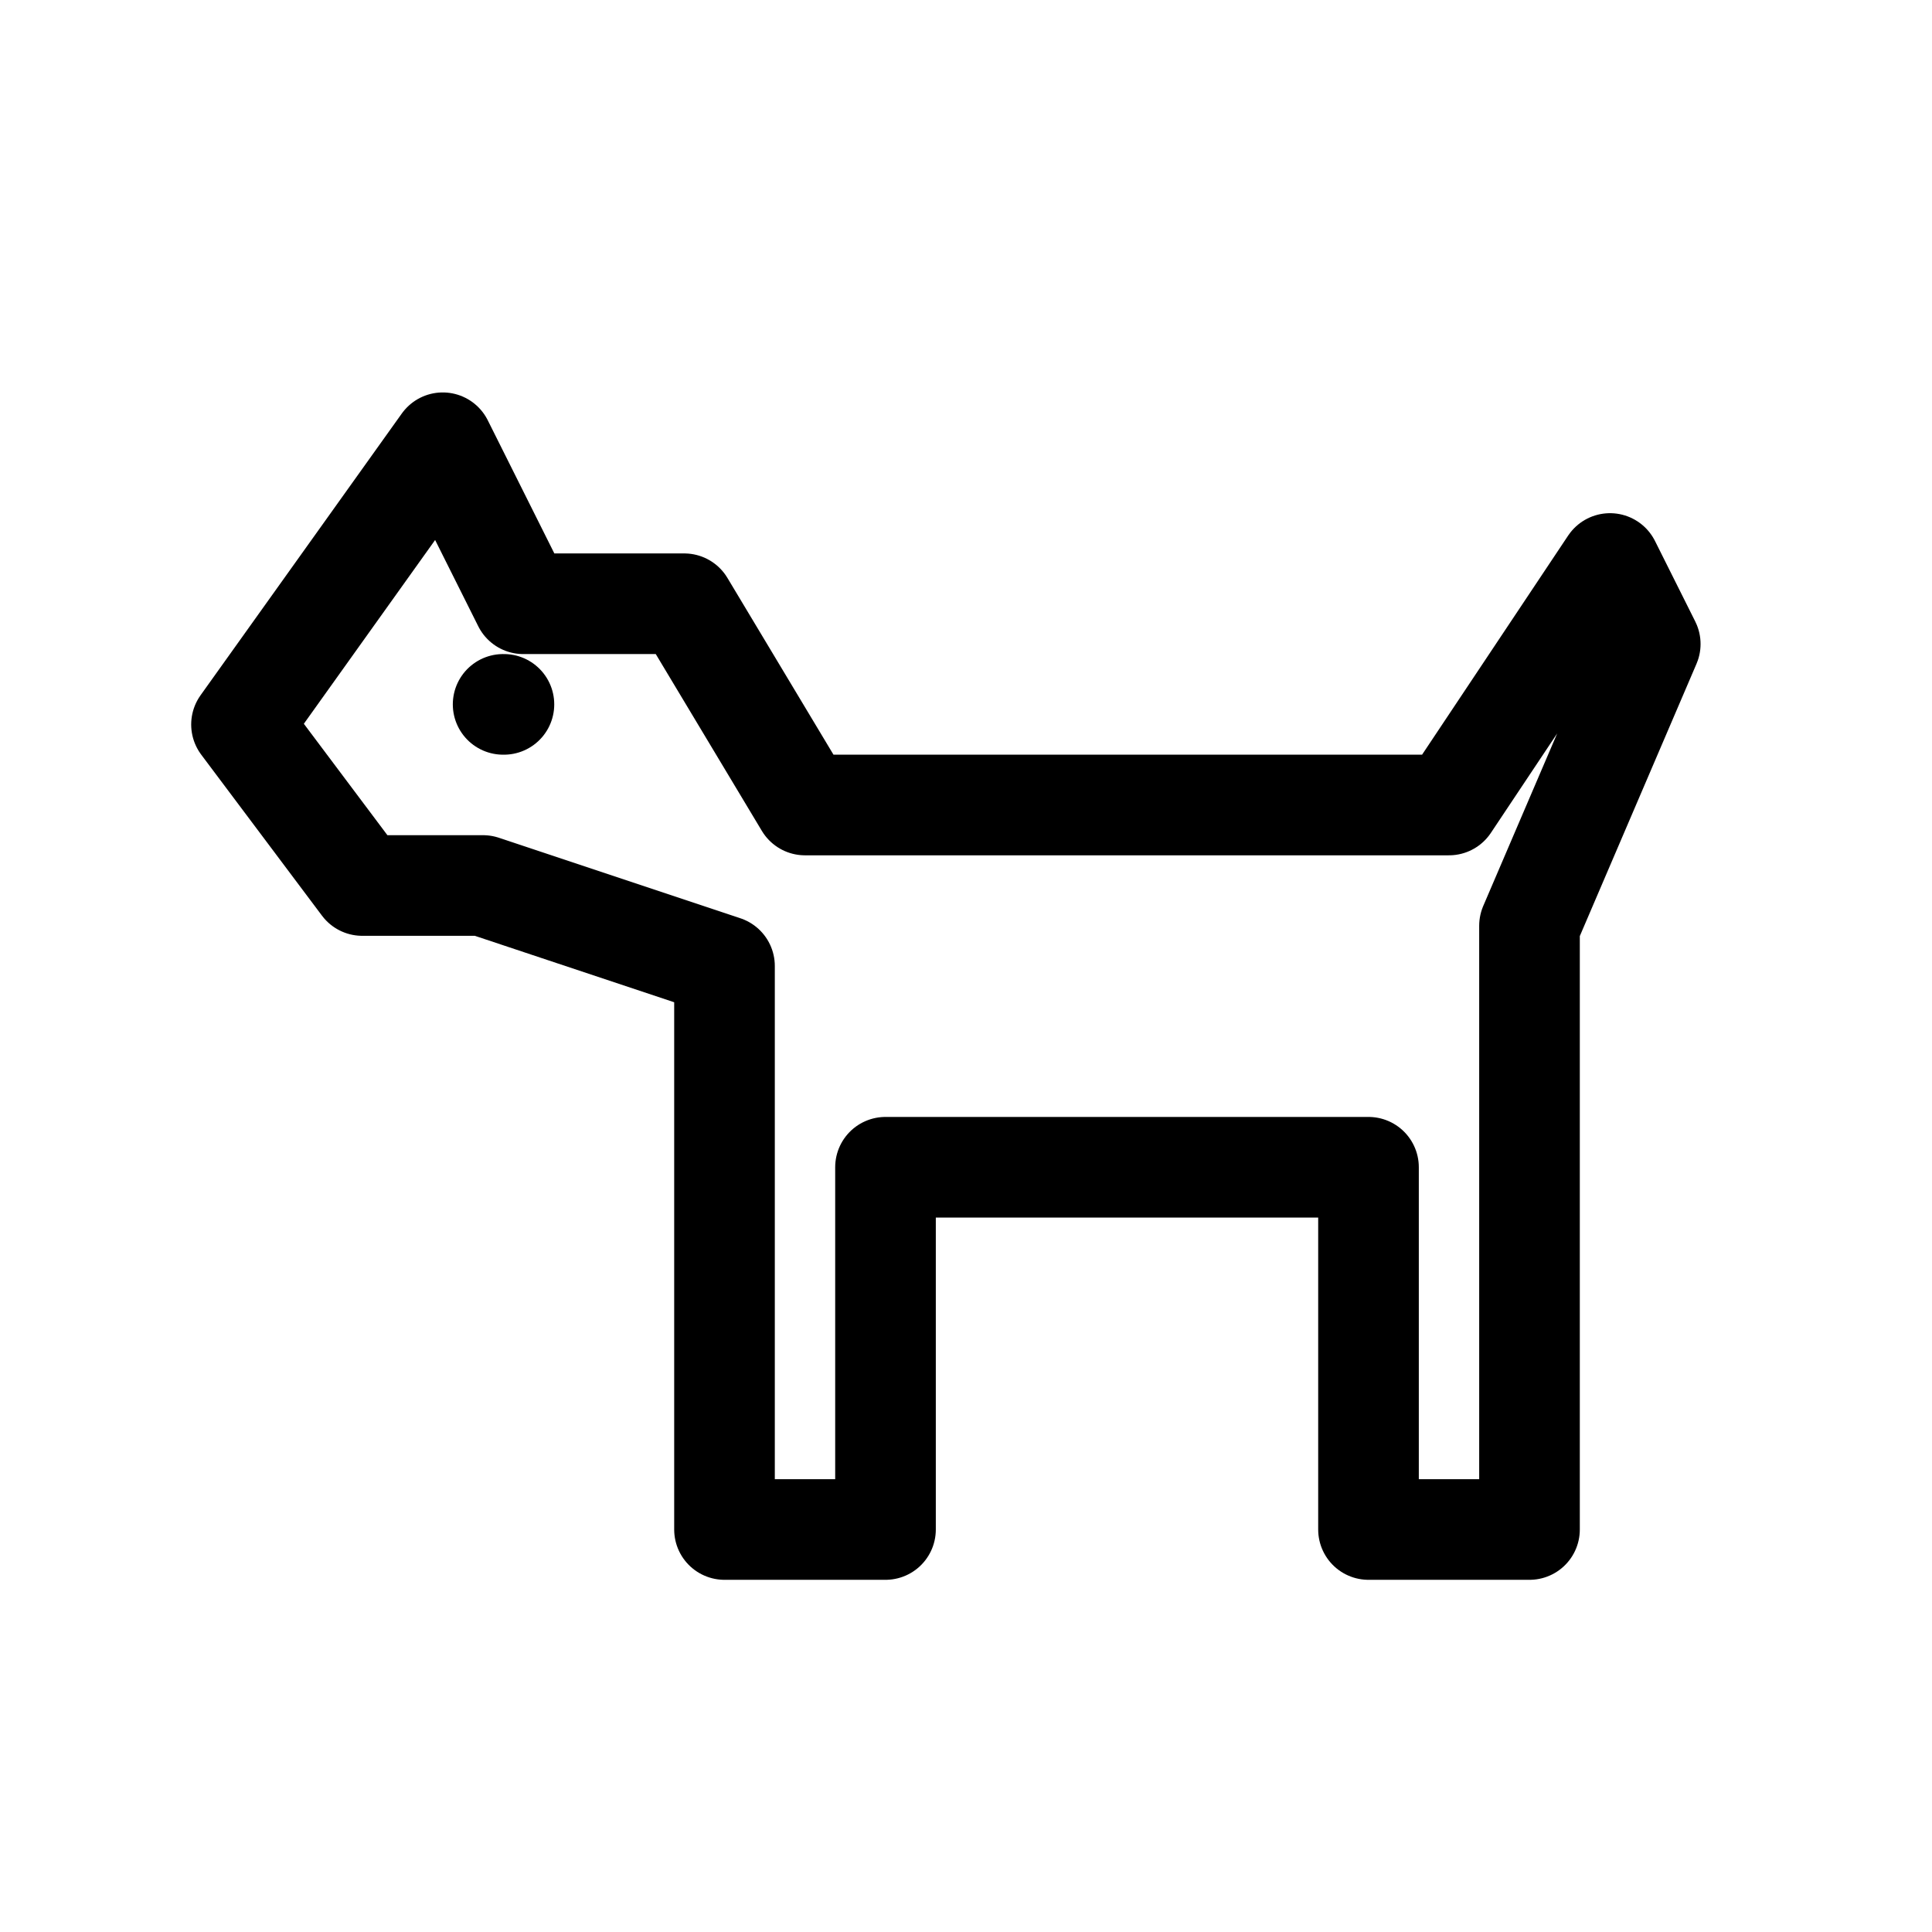
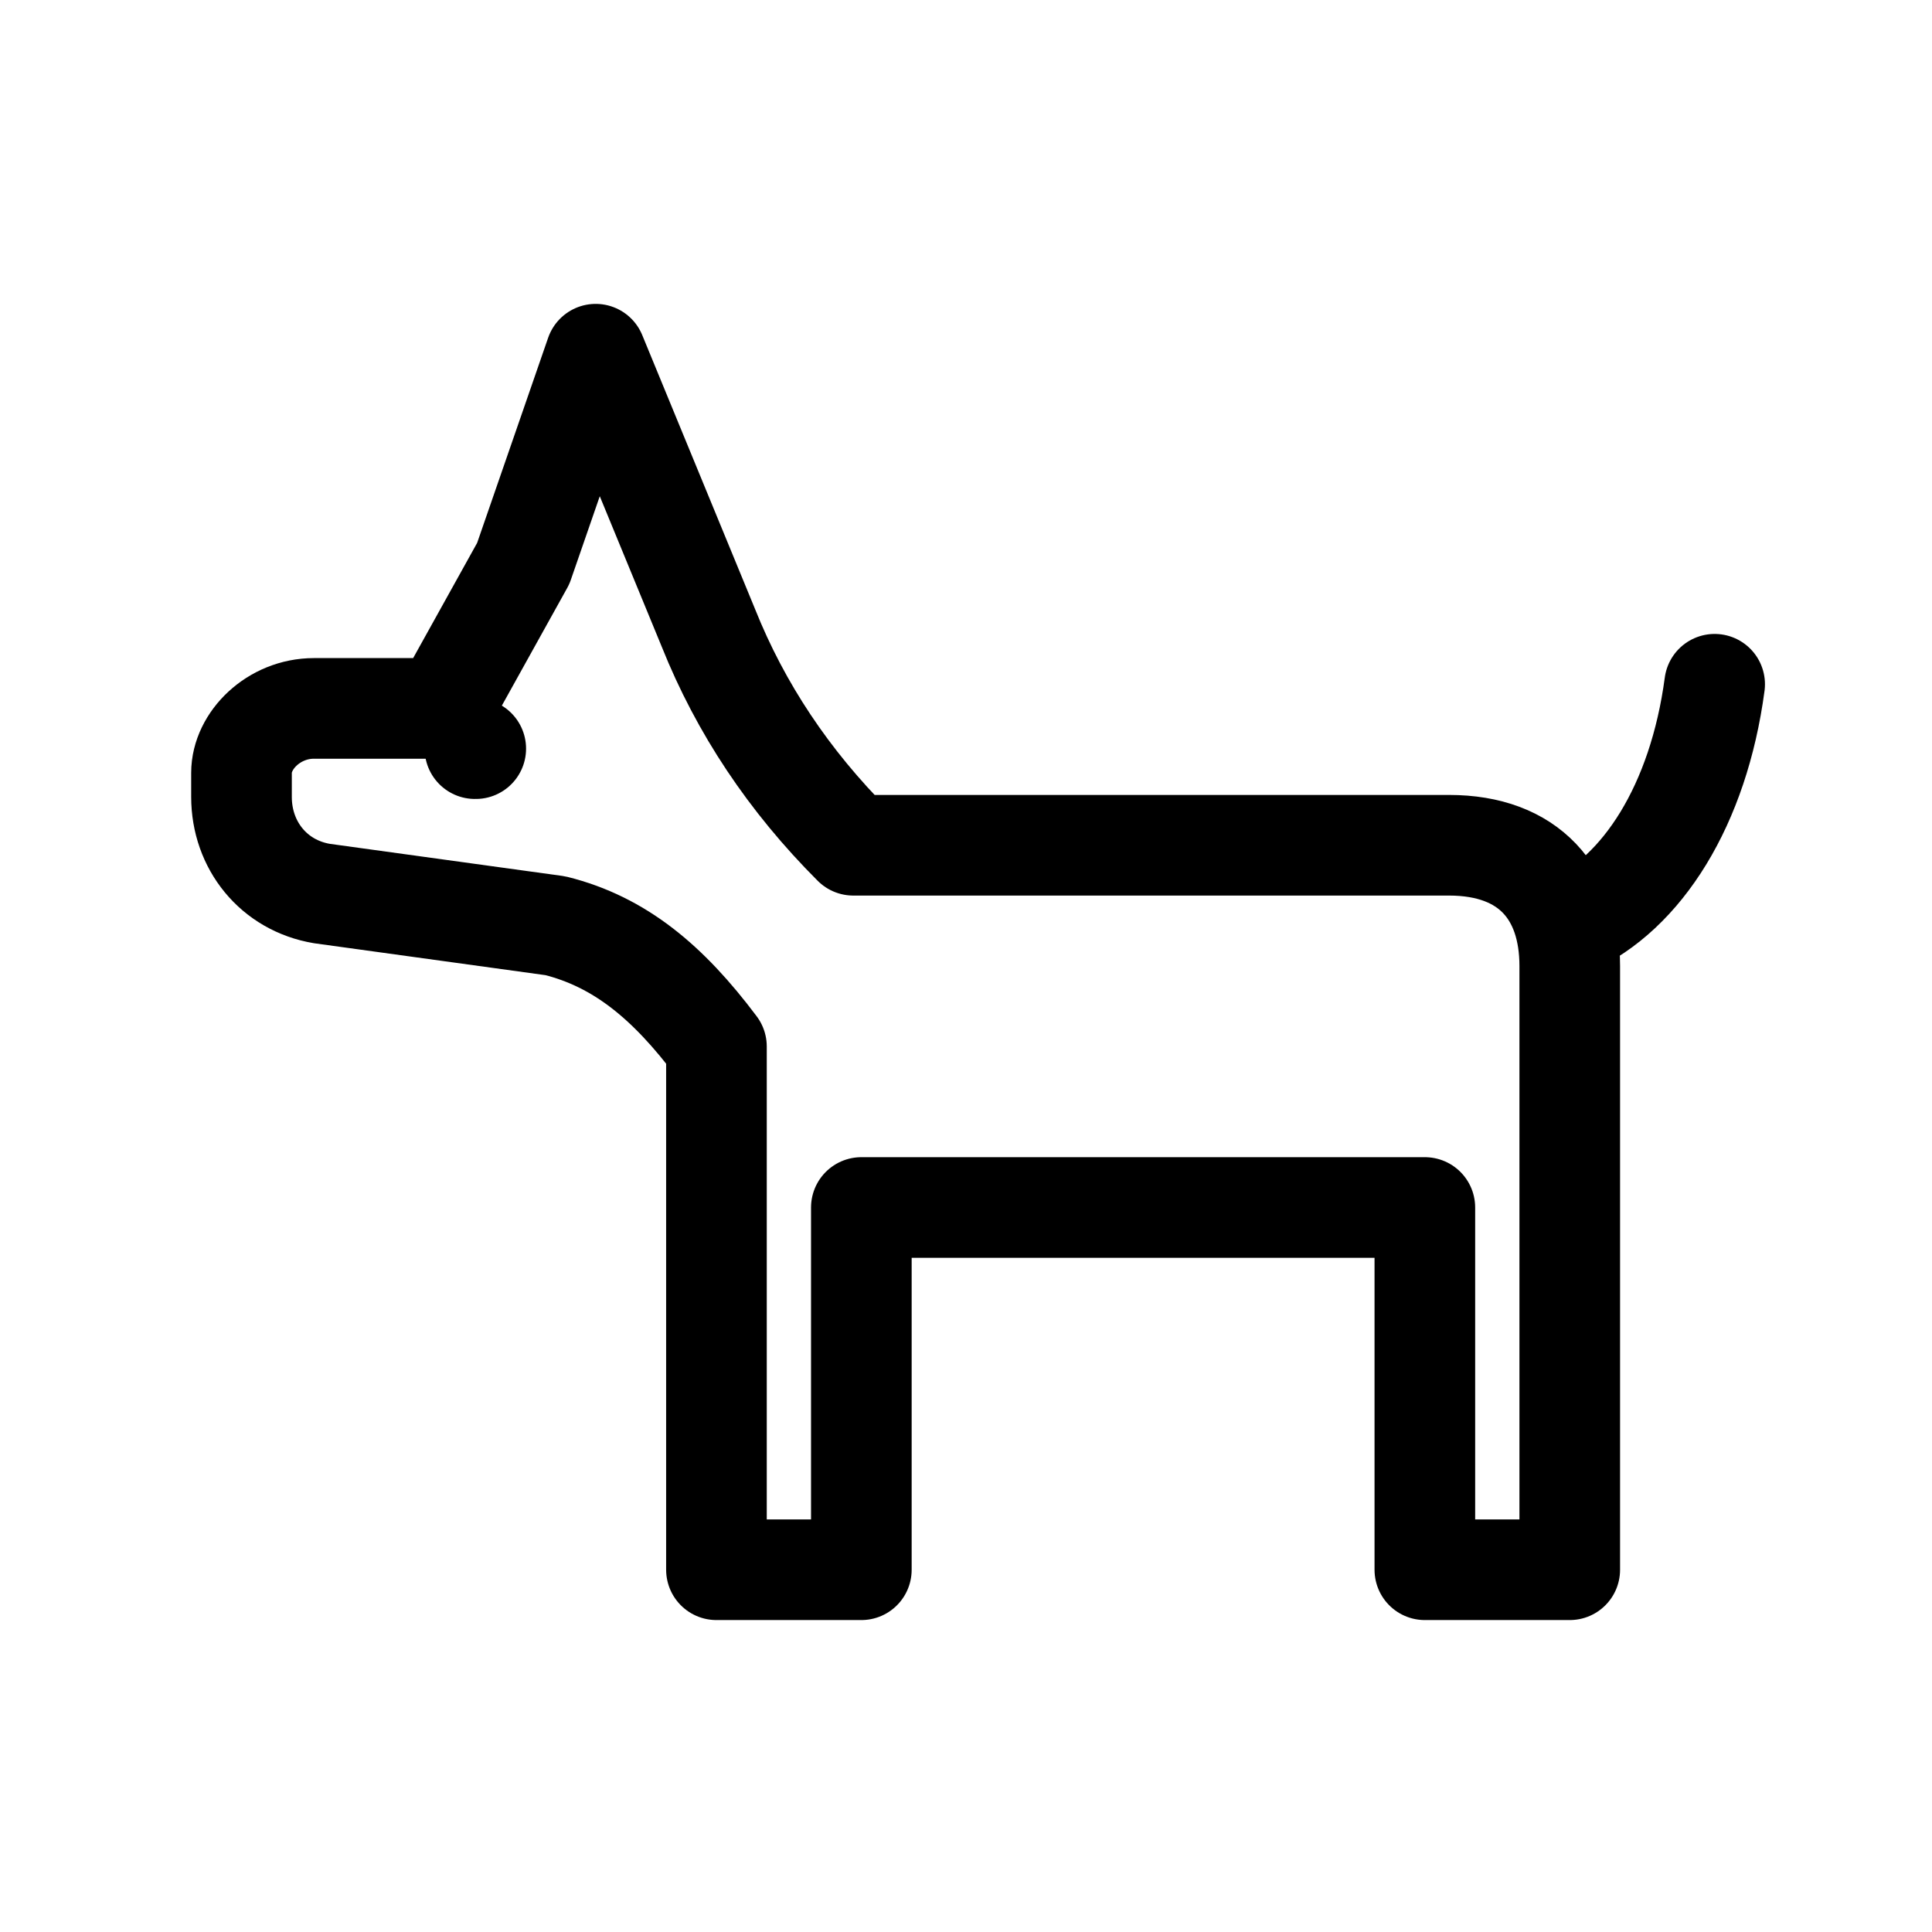
<svg xmlns="http://www.w3.org/2000/svg" viewBox="0 0 24 24" fill="none" stroke="currentColor" stroke-width="1.25" stroke-linecap="round" stroke-linejoin="round">
-   <path d="M3 9l2.5-3.5 1 2H8.5L10 10h8l2-3 .5 1-1.5 3.5V19h-2v-4.5h-6V19h-2v-7L6 11H4.5z" />
-   <path d="M6.25 8.75h.01" />
+   <path d="M3 9.6c0-.4.4-.8.9-.8h1.6l1-1.8.9-2.6 1.4 3.4c.4 1 1 1.9 1.8 2.7h7.4c1 0 1.5.6 1.5 1.5v7.5h-1.8V15H10.7v4.5H8.9V13c-.6-.8-1.2-1.3-2-1.5L4 11.1c-.6-.1-1-.6-1-1.2z" />
+   <path d="M19.5 11.5c.9-.4 1.6-1.5 1.8-3M5.9 9.3h.01" />
</svg>
